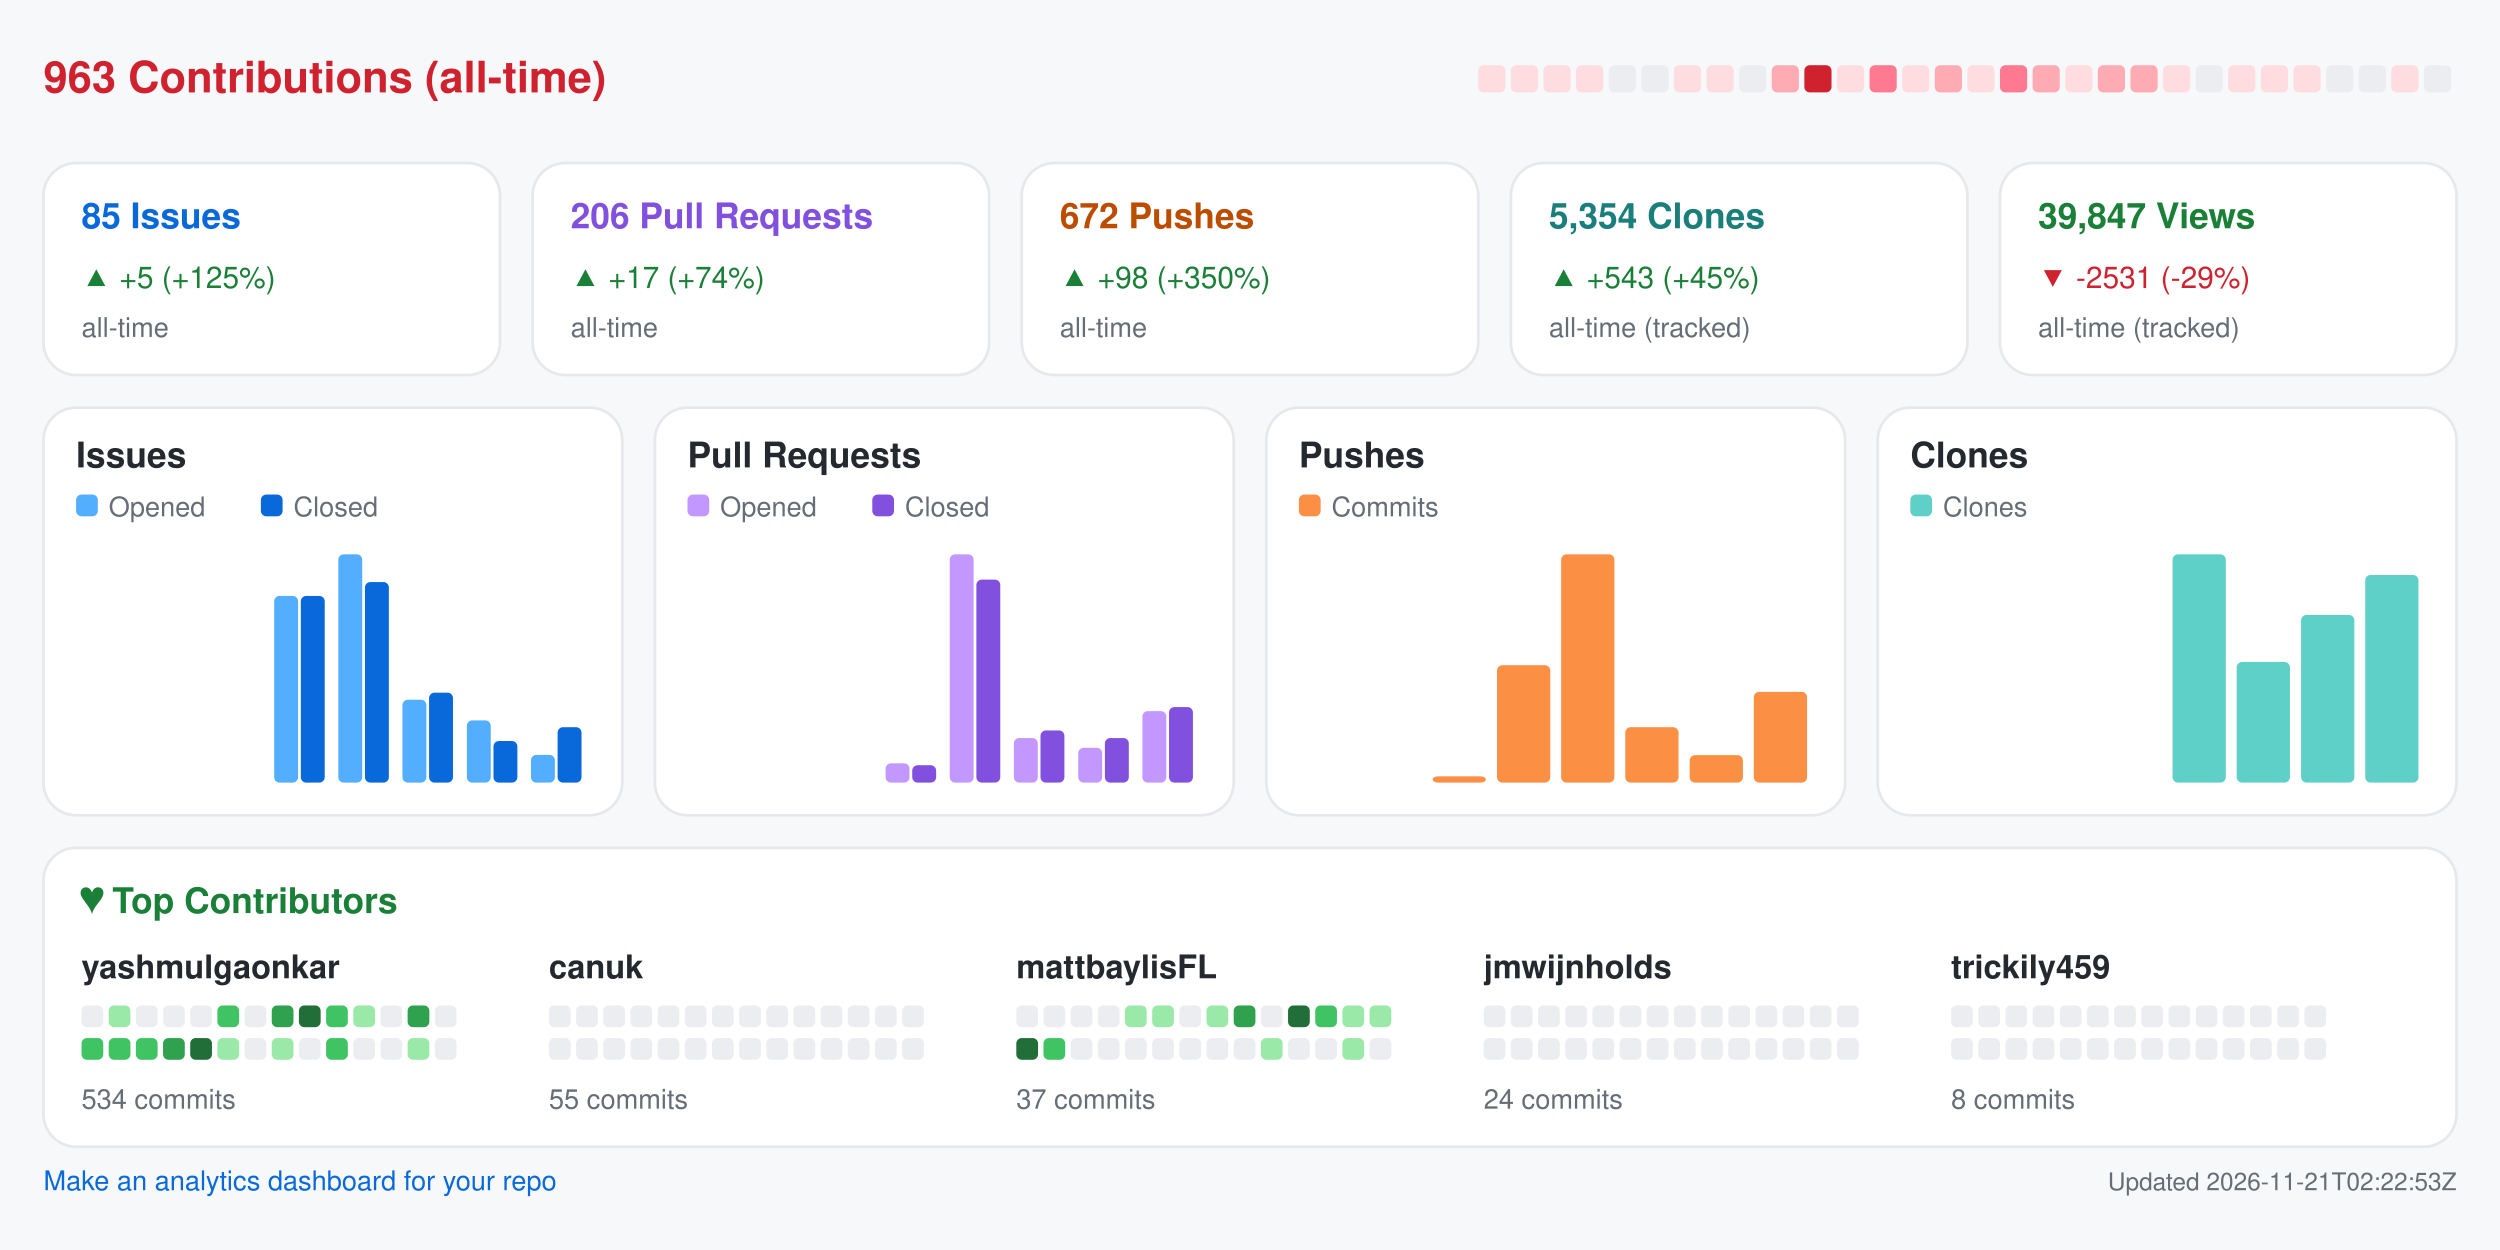
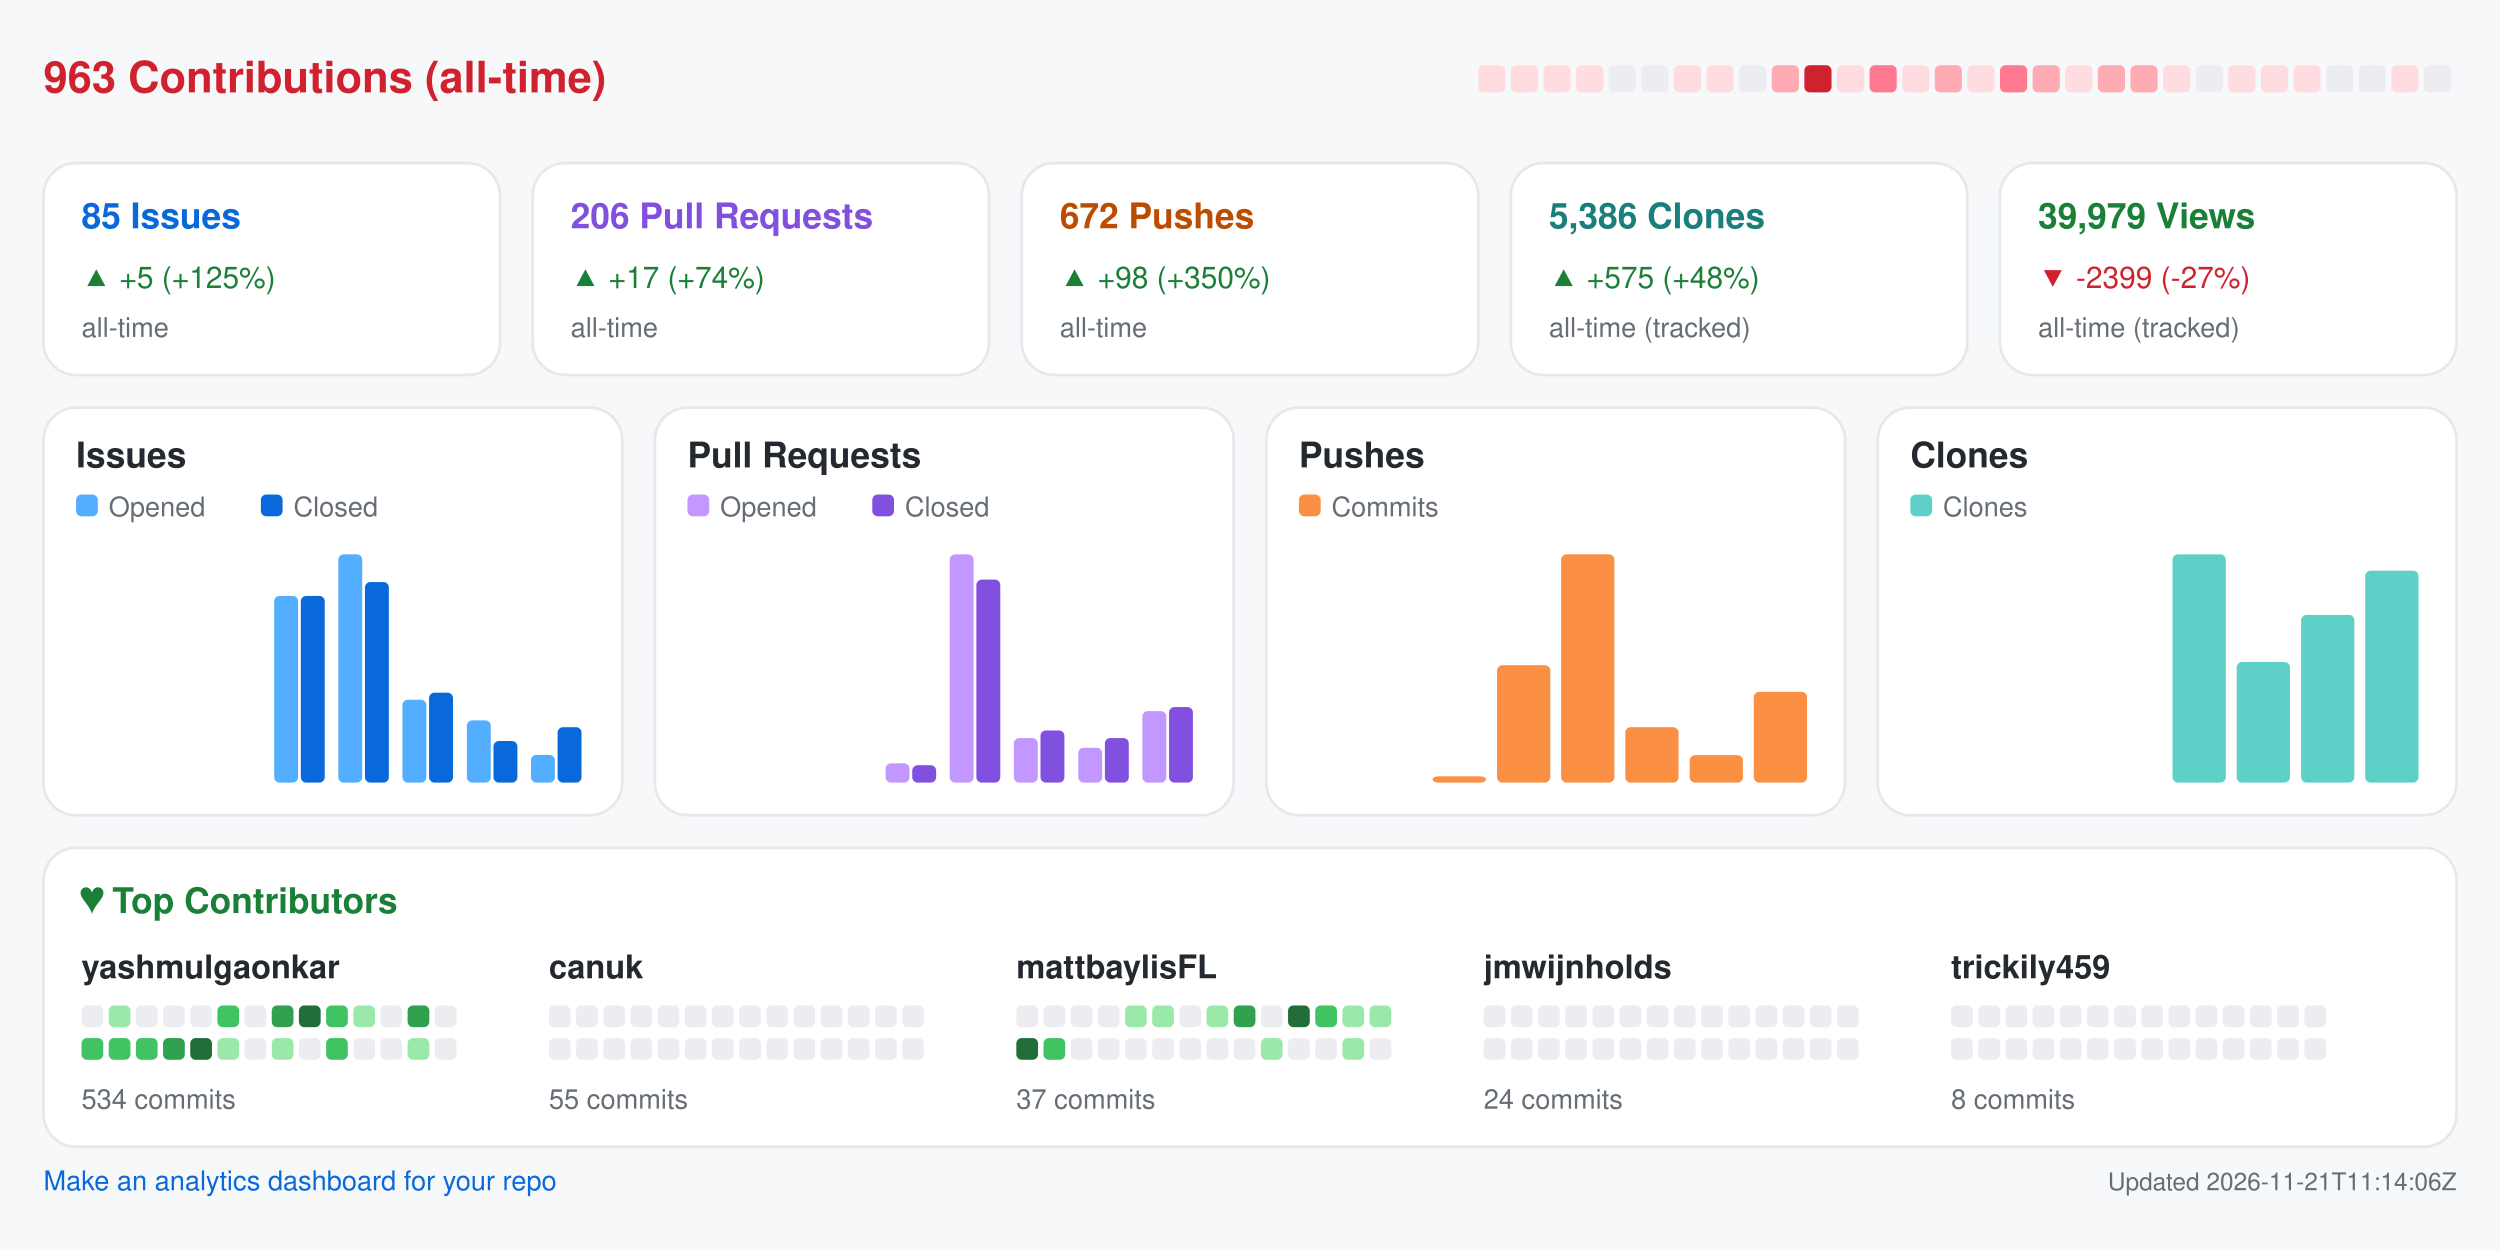
<svg xmlns="http://www.w3.org/2000/svg" width="920" height="460" viewBox="0 0 920 460" role="img" aria-label="Repository analytics for yashmulgaonkar/FlightScnr_Pi">
  <rect x="0.0" y="0.0" width="920.0" height="460.0" rx="0" fill="#f6f8fa" />
  <text x="16.0" y="34.0" fill="#cf222e" font-size="16" font-family="-apple-system,BlinkMacSystemFont,Segoe UI,Helvetica,Arial,sans-serif" font-weight="600" text-anchor="start">963 Contributions (all-time)</text>
  <rect x="544.0" y="24.0" width="10.0" height="10.0" rx="2" fill="#ffdce0" />
  <rect x="556.0" y="24.0" width="10.0" height="10.0" rx="2" fill="#ffdce0" />
  <rect x="568.0" y="24.0" width="10.0" height="10.0" rx="2" fill="#ffdce0" />
  <rect x="580.0" y="24.0" width="10.0" height="10.0" rx="2" fill="#ffdce0" />
  <rect x="592.0" y="24.0" width="10.0" height="10.0" rx="2" fill="#ebedf0" />
  <rect x="604.0" y="24.0" width="10.0" height="10.0" rx="2" fill="#ebedf0" />
  <rect x="616.0" y="24.0" width="10.0" height="10.0" rx="2" fill="#ffdce0" />
  <rect x="628.0" y="24.0" width="10.0" height="10.0" rx="2" fill="#ffdce0" />
  <rect x="640.0" y="24.0" width="10.0" height="10.0" rx="2" fill="#ebedf0" />
  <rect x="652.0" y="24.0" width="10.0" height="10.0" rx="2" fill="#ffabb3" />
  <rect x="664.0" y="24.0" width="10.0" height="10.0" rx="2" fill="#cf222e" />
  <rect x="676.0" y="24.0" width="10.0" height="10.0" rx="2" fill="#ffdce0" />
  <rect x="688.0" y="24.0" width="10.0" height="10.0" rx="2" fill="#ff7a90" />
  <rect x="700.0" y="24.0" width="10.0" height="10.0" rx="2" fill="#ffdce0" />
  <rect x="712.0" y="24.0" width="10.0" height="10.0" rx="2" fill="#ffabb3" />
  <rect x="724.0" y="24.0" width="10.0" height="10.0" rx="2" fill="#ffdce0" />
  <rect x="736.0" y="24.0" width="10.0" height="10.0" rx="2" fill="#ff7a90" />
  <rect x="748.0" y="24.0" width="10.0" height="10.0" rx="2" fill="#ffabb3" />
  <rect x="760.0" y="24.0" width="10.0" height="10.0" rx="2" fill="#ffdce0" />
  <rect x="772.0" y="24.0" width="10.0" height="10.0" rx="2" fill="#ffabb3" />
  <rect x="784.0" y="24.0" width="10.0" height="10.0" rx="2" fill="#ffabb3" />
  <rect x="796.0" y="24.0" width="10.0" height="10.0" rx="2" fill="#ffdce0" />
  <rect x="808.0" y="24.0" width="10.0" height="10.0" rx="2" fill="#ebedf0" />
  <rect x="820.0" y="24.0" width="10.0" height="10.0" rx="2" fill="#ffdce0" />
  <rect x="832.0" y="24.0" width="10.0" height="10.0" rx="2" fill="#ffdce0" />
  <rect x="844.0" y="24.0" width="10.0" height="10.0" rx="2" fill="#ffdce0" />
  <rect x="856.0" y="24.0" width="10.0" height="10.0" rx="2" fill="#ebedf0" />
  <rect x="868.0" y="24.0" width="10.0" height="10.0" rx="2" fill="#ebedf0" />
  <rect x="880.0" y="24.0" width="10.0" height="10.0" rx="2" fill="#ffdce0" />
  <rect x="892.0" y="24.0" width="10.0" height="10.0" rx="2" fill="#ebedf0" />
  <rect x="16.0" y="60.0" width="168.0" height="78.0" rx="12" fill="#ffffff" stroke="#e6e8eb" />
  <text x="30.0" y="84.0" fill="#0969da" font-size="13" font-family="-apple-system,BlinkMacSystemFont,Segoe UI,Helvetica,Arial,sans-serif" font-weight="600" text-anchor="start">85 Issues</text>
  <text x="30.0" y="106.0" fill="#1a7f37" font-size="11" font-family="-apple-system,BlinkMacSystemFont,Segoe UI,Helvetica,Arial,sans-serif" font-weight="400" text-anchor="start">▲ +5 (+125%)</text>
  <text x="30.0" y="124.0" fill="#656d76" font-size="10" font-family="-apple-system,BlinkMacSystemFont,Segoe UI,Helvetica,Arial,sans-serif" font-weight="400" text-anchor="start">all-time</text>
  <rect x="196.0" y="60.0" width="168.0" height="78.0" rx="12" fill="#ffffff" stroke="#e6e8eb" />
  <text x="210.0" y="84.0" fill="#8250df" font-size="13" font-family="-apple-system,BlinkMacSystemFont,Segoe UI,Helvetica,Arial,sans-serif" font-weight="600" text-anchor="start">206 Pull Requests</text>
  <text x="210.0" y="106.0" fill="#1a7f37" font-size="11" font-family="-apple-system,BlinkMacSystemFont,Segoe UI,Helvetica,Arial,sans-serif" font-weight="400" text-anchor="start">▲ +17 (+74%)</text>
  <text x="210.0" y="124.0" fill="#656d76" font-size="10" font-family="-apple-system,BlinkMacSystemFont,Segoe UI,Helvetica,Arial,sans-serif" font-weight="400" text-anchor="start">all-time</text>
  <rect x="376.0" y="60.0" width="168.0" height="78.0" rx="12" fill="#ffffff" stroke="#e6e8eb" />
  <text x="390.0" y="84.0" fill="#bc4c00" font-size="13" font-family="-apple-system,BlinkMacSystemFont,Segoe UI,Helvetica,Arial,sans-serif" font-weight="600" text-anchor="start">672 Pushes</text>
  <text x="390.0" y="106.0" fill="#1a7f37" font-size="11" font-family="-apple-system,BlinkMacSystemFont,Segoe UI,Helvetica,Arial,sans-serif" font-weight="400" text-anchor="start">▲ +98 (+350%)</text>
  <text x="390.0" y="124.0" fill="#656d76" font-size="10" font-family="-apple-system,BlinkMacSystemFont,Segoe UI,Helvetica,Arial,sans-serif" font-weight="400" text-anchor="start">all-time</text>
  <rect x="556.0" y="60.0" width="168.0" height="78.0" rx="12" fill="#ffffff" stroke="#e6e8eb" />
-   <text x="570.0" y="84.0" fill="#1a7f7a" font-size="13" font-family="-apple-system,BlinkMacSystemFont,Segoe UI,Helvetica,Arial,sans-serif" font-weight="600" text-anchor="start">5,354 Clones</text>
-   <text x="570.0" y="106.0" fill="#1a7f37" font-size="11" font-family="-apple-system,BlinkMacSystemFont,Segoe UI,Helvetica,Arial,sans-serif" font-weight="400" text-anchor="start">▲ +543 (+45%)</text>
+   <text x="570.0" y="84.0" fill="#1a7f7a" font-size="13" font-family="-apple-system,BlinkMacSystemFont,Segoe UI,Helvetica,Arial,sans-serif" font-weight="600" text-anchor="start">5,386 Clones</text>
+   <text x="570.0" y="106.0" fill="#1a7f37" font-size="11" font-family="-apple-system,BlinkMacSystemFont,Segoe UI,Helvetica,Arial,sans-serif" font-weight="400" text-anchor="start">▲ +575 (+48%)</text>
  <text x="570.0" y="124.0" fill="#656d76" font-size="10" font-family="-apple-system,BlinkMacSystemFont,Segoe UI,Helvetica,Arial,sans-serif" font-weight="400" text-anchor="start">all-time (tracked)</text>
  <rect x="736.0" y="60.0" width="168.0" height="78.0" rx="12" fill="#ffffff" stroke="#e6e8eb" />
-   <text x="750.0" y="84.0" fill="#1a7f37" font-size="13" font-family="-apple-system,BlinkMacSystemFont,Segoe UI,Helvetica,Arial,sans-serif" font-weight="600" text-anchor="start">39,847 Views</text>
-   <text x="750.0" y="106.0" fill="#cf222e" font-size="11" font-family="-apple-system,BlinkMacSystemFont,Segoe UI,Helvetica,Arial,sans-serif" font-weight="400" text-anchor="start">▼ -2531 (-29%)</text>
+   <text x="750.0" y="84.0" fill="#1a7f37" font-size="13" font-family="-apple-system,BlinkMacSystemFont,Segoe UI,Helvetica,Arial,sans-serif" font-weight="600" text-anchor="start">39,979 Views</text>
+   <text x="750.0" y="106.0" fill="#cf222e" font-size="11" font-family="-apple-system,BlinkMacSystemFont,Segoe UI,Helvetica,Arial,sans-serif" font-weight="400" text-anchor="start">▼ -2399 (-27%)</text>
  <text x="750.0" y="124.0" fill="#656d76" font-size="10" font-family="-apple-system,BlinkMacSystemFont,Segoe UI,Helvetica,Arial,sans-serif" font-weight="400" text-anchor="start">all-time (tracked)</text>
  <rect x="16.0" y="150.0" width="213.0" height="150.0" rx="12" fill="#ffffff" stroke="#e6e8eb" />
  <text x="28.0" y="172.0" fill="#24292f" font-size="13" font-family="-apple-system,BlinkMacSystemFont,Segoe UI,Helvetica,Arial,sans-serif" font-weight="600" text-anchor="start">Issues</text>
  <rect x="28.0" y="182.0" width="8.0" height="8.0" rx="2" fill="#54aeff" />
  <text x="40.0" y="190.0" fill="#656d76" font-size="10" font-family="-apple-system,BlinkMacSystemFont,Segoe UI,Helvetica,Arial,sans-serif" font-weight="400" text-anchor="start">Opened</text>
  <rect x="96.0" y="182.0" width="8.0" height="8.0" rx="2" fill="#0969da" />
  <text x="108.0" y="190.0" fill="#656d76" font-size="10" font-family="-apple-system,BlinkMacSystemFont,Segoe UI,Helvetica,Arial,sans-serif" font-weight="400" text-anchor="start">Closed</text>
  <rect x="30.0" y="288.0" width="8.8" height="0.0" rx="2" fill="#54aeff" />
  <rect x="39.8" y="288.0" width="8.8" height="0.0" rx="2" fill="#0969da" />
  <rect x="53.6" y="288.0" width="8.8" height="0.0" rx="2" fill="#54aeff" />
  <rect x="63.4" y="288.0" width="8.8" height="0.0" rx="2" fill="#0969da" />
  <rect x="77.2" y="288.0" width="8.8" height="0.0" rx="2" fill="#54aeff" />
  <rect x="87.1" y="288.0" width="8.8" height="0.0" rx="2" fill="#0969da" />
  <rect x="100.9" y="219.3" width="8.8" height="68.7" rx="2" fill="#54aeff" />
  <rect x="110.7" y="219.3" width="8.8" height="68.7" rx="2" fill="#0969da" />
  <rect x="124.5" y="204.0" width="8.8" height="84.0" rx="2" fill="#54aeff" />
  <rect x="134.3" y="214.2" width="8.8" height="73.8" rx="2" fill="#0969da" />
  <rect x="148.1" y="257.5" width="8.8" height="30.5" rx="2" fill="#54aeff" />
  <rect x="157.9" y="254.9" width="8.8" height="33.1" rx="2" fill="#0969da" />
  <rect x="171.8" y="265.1" width="8.8" height="22.9" rx="2" fill="#54aeff" />
  <rect x="181.6" y="272.7" width="8.8" height="15.3" rx="2" fill="#0969da" />
  <rect x="195.4" y="277.8" width="8.8" height="10.2" rx="2" fill="#54aeff" />
  <rect x="205.2" y="267.6" width="8.8" height="20.4" rx="2" fill="#0969da" />
  <rect x="241.0" y="150.0" width="213.0" height="150.0" rx="12" fill="#ffffff" stroke="#e6e8eb" />
  <text x="253.0" y="172.0" fill="#24292f" font-size="13" font-family="-apple-system,BlinkMacSystemFont,Segoe UI,Helvetica,Arial,sans-serif" font-weight="600" text-anchor="start">Pull Requests</text>
  <rect x="253.0" y="182.0" width="8.0" height="8.0" rx="2" fill="#c297ff" />
  <text x="265.0" y="190.0" fill="#656d76" font-size="10" font-family="-apple-system,BlinkMacSystemFont,Segoe UI,Helvetica,Arial,sans-serif" font-weight="400" text-anchor="start">Opened</text>
  <rect x="321.0" y="182.0" width="8.0" height="8.0" rx="2" fill="#8250df" />
  <text x="333.0" y="190.0" fill="#656d76" font-size="10" font-family="-apple-system,BlinkMacSystemFont,Segoe UI,Helvetica,Arial,sans-serif" font-weight="400" text-anchor="start">Closed</text>
  <rect x="255.0" y="288.0" width="8.8" height="0.0" rx="2" fill="#c297ff" />
  <rect x="264.8" y="288.0" width="8.8" height="0.0" rx="2" fill="#8250df" />
  <rect x="278.6" y="288.0" width="8.8" height="0.0" rx="2" fill="#c297ff" />
  <rect x="288.4" y="288.0" width="8.8" height="0.0" rx="2" fill="#8250df" />
  <rect x="302.2" y="288.0" width="8.8" height="0.0" rx="2" fill="#c297ff" />
  <rect x="312.1" y="288.0" width="8.8" height="0.0" rx="2" fill="#8250df" />
  <rect x="325.9" y="280.9" width="8.8" height="7.1" rx="2" fill="#c297ff" />
  <rect x="335.7" y="281.6" width="8.8" height="6.4" rx="2" fill="#8250df" />
  <rect x="349.5" y="204.0" width="8.8" height="84.0" rx="2" fill="#c297ff" />
  <rect x="359.3" y="213.3" width="8.8" height="74.7" rx="2" fill="#8250df" />
  <rect x="373.1" y="271.6" width="8.8" height="16.4" rx="2" fill="#c297ff" />
  <rect x="382.9" y="268.8" width="8.8" height="19.2" rx="2" fill="#8250df" />
  <rect x="396.8" y="275.2" width="8.8" height="12.8" rx="2" fill="#c297ff" />
  <rect x="406.6" y="271.6" width="8.8" height="16.4" rx="2" fill="#8250df" />
  <rect x="420.4" y="261.7" width="8.8" height="26.3" rx="2" fill="#c297ff" />
  <rect x="430.2" y="260.2" width="8.8" height="27.8" rx="2" fill="#8250df" />
  <rect x="466.0" y="150.0" width="213.0" height="150.0" rx="12" fill="#ffffff" stroke="#e6e8eb" />
  <text x="478.0" y="172.0" fill="#24292f" font-size="13" font-family="-apple-system,BlinkMacSystemFont,Segoe UI,Helvetica,Arial,sans-serif" font-weight="600" text-anchor="start">Pushes</text>
  <rect x="478.0" y="182.0" width="8.0" height="8.0" rx="2" fill="#fb8f44" />
  <text x="490.0" y="190.0" fill="#656d76" font-size="10" font-family="-apple-system,BlinkMacSystemFont,Segoe UI,Helvetica,Arial,sans-serif" font-weight="400" text-anchor="start">Commits</text>
  <rect x="480.0" y="288.0" width="19.6" height="0.0" rx="2" fill="#fb8f44" />
  <rect x="503.6" y="288.0" width="19.6" height="0.0" rx="2" fill="#fb8f44" />
  <rect x="527.2" y="285.7" width="19.6" height="2.3" rx="2" fill="#fb8f44" />
  <rect x="550.9" y="244.8" width="19.6" height="43.2" rx="2" fill="#fb8f44" />
  <rect x="574.5" y="204.0" width="19.6" height="84.0" rx="2" fill="#fb8f44" />
  <rect x="598.1" y="267.6" width="19.6" height="20.4" rx="2" fill="#fb8f44" />
  <rect x="621.8" y="277.9" width="19.6" height="10.1" rx="2" fill="#fb8f44" />
  <rect x="645.4" y="254.6" width="19.6" height="33.4" rx="2" fill="#fb8f44" />
  <rect x="691.0" y="150.0" width="213.0" height="150.0" rx="12" fill="#ffffff" stroke="#e6e8eb" />
  <text x="703.0" y="172.0" fill="#24292f" font-size="13" font-family="-apple-system,BlinkMacSystemFont,Segoe UI,Helvetica,Arial,sans-serif" font-weight="600" text-anchor="start">Clones</text>
  <rect x="703.0" y="182.0" width="8.0" height="8.0" rx="2" fill="#5fd0c8" />
  <text x="715.0" y="190.0" fill="#656d76" font-size="10" font-family="-apple-system,BlinkMacSystemFont,Segoe UI,Helvetica,Arial,sans-serif" font-weight="400" text-anchor="start">Clones</text>
  <rect x="705.0" y="288.0" width="19.6" height="0.0" rx="2" fill="#5fd0c8" />
  <rect x="728.6" y="288.0" width="19.6" height="0.0" rx="2" fill="#5fd0c8" />
  <rect x="752.2" y="288.0" width="19.6" height="0.0" rx="2" fill="#5fd0c8" />
  <rect x="775.9" y="288.0" width="19.6" height="0.0" rx="2" fill="#5fd0c8" />
  <rect x="799.5" y="204.0" width="19.6" height="84.0" rx="2" fill="#5fd0c8" />
  <rect x="823.1" y="243.6" width="19.6" height="44.4" rx="2" fill="#5fd0c8" />
  <rect x="846.8" y="226.3" width="19.6" height="61.7" rx="2" fill="#5fd0c8" />
-   <rect x="870.4" y="211.6" width="19.6" height="76.4" rx="2" fill="#5fd0c8" />
+   <rect x="870.4" y="210.0" width="19.6" height="78.0" rx="2" fill="#5fd0c8" />
  <rect x="16.0" y="312.0" width="888.0" height="110.0" rx="12" fill="#ffffff" stroke="#e6e8eb" />
  <text x="30.0" y="336.0" fill="#1a7f37" font-size="13" font-family="-apple-system,BlinkMacSystemFont,Segoe UI,Helvetica,Arial,sans-serif" font-weight="600" text-anchor="start">♥  Top Contributors</text>
  <text x="30.0" y="360.0" fill="#24292f" font-size="12" font-family="-apple-system,BlinkMacSystemFont,Segoe UI,Helvetica,Arial,sans-serif" font-weight="600" text-anchor="start">yashmulgaonkar</text>
  <rect x="30.0" y="370.0" width="8.0" height="8.0" rx="2" fill="#ebedf0" />
  <rect x="40.0" y="370.0" width="8.0" height="8.0" rx="2" fill="#9be9a8" />
  <rect x="50.0" y="370.0" width="8.0" height="8.0" rx="2" fill="#ebedf0" />
  <rect x="60.0" y="370.0" width="8.0" height="8.0" rx="2" fill="#ebedf0" />
  <rect x="70.0" y="370.0" width="8.0" height="8.0" rx="2" fill="#ebedf0" />
  <rect x="80.0" y="370.0" width="8.0" height="8.0" rx="2" fill="#40c463" />
  <rect x="90.0" y="370.0" width="8.0" height="8.0" rx="2" fill="#ebedf0" />
  <rect x="100.0" y="370.0" width="8.0" height="8.0" rx="2" fill="#30a14e" />
  <rect x="110.0" y="370.0" width="8.0" height="8.0" rx="2" fill="#216e39" />
  <rect x="120.0" y="370.0" width="8.0" height="8.0" rx="2" fill="#40c463" />
  <rect x="130.0" y="370.0" width="8.0" height="8.0" rx="2" fill="#9be9a8" />
  <rect x="140.0" y="370.0" width="8.0" height="8.0" rx="2" fill="#ebedf0" />
  <rect x="150.0" y="370.0" width="8.0" height="8.0" rx="2" fill="#30a14e" />
  <rect x="160.0" y="370.0" width="8.0" height="8.0" rx="2" fill="#ebedf0" />
  <rect x="30.0" y="382.0" width="8.0" height="8.0" rx="2" fill="#40c463" />
  <rect x="40.0" y="382.0" width="8.0" height="8.0" rx="2" fill="#40c463" />
  <rect x="50.0" y="382.0" width="8.0" height="8.0" rx="2" fill="#40c463" />
  <rect x="60.0" y="382.0" width="8.0" height="8.0" rx="2" fill="#30a14e" />
  <rect x="70.0" y="382.0" width="8.0" height="8.0" rx="2" fill="#216e39" />
  <rect x="80.0" y="382.0" width="8.0" height="8.0" rx="2" fill="#9be9a8" />
  <rect x="90.0" y="382.0" width="8.0" height="8.0" rx="2" fill="#ebedf0" />
  <rect x="100.0" y="382.0" width="8.0" height="8.0" rx="2" fill="#9be9a8" />
  <rect x="110.0" y="382.0" width="8.0" height="8.0" rx="2" fill="#ebedf0" />
  <rect x="120.0" y="382.0" width="8.0" height="8.0" rx="2" fill="#40c463" />
  <rect x="130.0" y="382.0" width="8.0" height="8.0" rx="2" fill="#ebedf0" />
  <rect x="140.0" y="382.0" width="8.0" height="8.0" rx="2" fill="#ebedf0" />
  <rect x="150.0" y="382.0" width="8.0" height="8.0" rx="2" fill="#9be9a8" />
  <rect x="160.0" y="382.0" width="8.0" height="8.0" rx="2" fill="#ebedf0" />
  <text x="30.0" y="408.0" fill="#656d76" font-size="10" font-family="-apple-system,BlinkMacSystemFont,Segoe UI,Helvetica,Arial,sans-serif" font-weight="400" text-anchor="start">534 commits</text>
  <text x="202.0" y="360.0" fill="#24292f" font-size="12" font-family="-apple-system,BlinkMacSystemFont,Segoe UI,Helvetica,Arial,sans-serif" font-weight="600" text-anchor="start">canuk</text>
  <rect x="202.0" y="370.0" width="8.0" height="8.0" rx="2" fill="#ebedf0" />
  <rect x="212.0" y="370.0" width="8.0" height="8.0" rx="2" fill="#ebedf0" />
  <rect x="222.0" y="370.0" width="8.0" height="8.0" rx="2" fill="#ebedf0" />
  <rect x="232.0" y="370.0" width="8.0" height="8.0" rx="2" fill="#ebedf0" />
  <rect x="242.0" y="370.0" width="8.0" height="8.0" rx="2" fill="#ebedf0" />
  <rect x="252.0" y="370.0" width="8.0" height="8.0" rx="2" fill="#ebedf0" />
  <rect x="262.0" y="370.0" width="8.0" height="8.0" rx="2" fill="#ebedf0" />
  <rect x="272.0" y="370.0" width="8.0" height="8.0" rx="2" fill="#ebedf0" />
  <rect x="282.0" y="370.0" width="8.0" height="8.0" rx="2" fill="#ebedf0" />
  <rect x="292.0" y="370.0" width="8.0" height="8.0" rx="2" fill="#ebedf0" />
  <rect x="302.0" y="370.0" width="8.0" height="8.0" rx="2" fill="#ebedf0" />
  <rect x="312.0" y="370.0" width="8.0" height="8.0" rx="2" fill="#ebedf0" />
  <rect x="322.0" y="370.0" width="8.0" height="8.0" rx="2" fill="#ebedf0" />
  <rect x="332.0" y="370.0" width="8.0" height="8.0" rx="2" fill="#ebedf0" />
  <rect x="202.0" y="382.0" width="8.0" height="8.0" rx="2" fill="#ebedf0" />
  <rect x="212.0" y="382.0" width="8.0" height="8.0" rx="2" fill="#ebedf0" />
  <rect x="222.0" y="382.0" width="8.0" height="8.0" rx="2" fill="#ebedf0" />
  <rect x="232.0" y="382.0" width="8.0" height="8.0" rx="2" fill="#ebedf0" />
  <rect x="242.0" y="382.0" width="8.0" height="8.0" rx="2" fill="#ebedf0" />
  <rect x="252.0" y="382.0" width="8.0" height="8.0" rx="2" fill="#ebedf0" />
  <rect x="262.0" y="382.0" width="8.0" height="8.0" rx="2" fill="#ebedf0" />
  <rect x="272.0" y="382.0" width="8.0" height="8.0" rx="2" fill="#ebedf0" />
  <rect x="282.0" y="382.0" width="8.0" height="8.0" rx="2" fill="#ebedf0" />
  <rect x="292.0" y="382.0" width="8.0" height="8.0" rx="2" fill="#ebedf0" />
  <rect x="302.0" y="382.0" width="8.0" height="8.0" rx="2" fill="#ebedf0" />
  <rect x="312.0" y="382.0" width="8.0" height="8.0" rx="2" fill="#ebedf0" />
  <rect x="322.0" y="382.0" width="8.0" height="8.0" rx="2" fill="#ebedf0" />
  <rect x="332.0" y="382.0" width="8.0" height="8.0" rx="2" fill="#ebedf0" />
  <text x="202.0" y="408.0" fill="#656d76" font-size="10" font-family="-apple-system,BlinkMacSystemFont,Segoe UI,Helvetica,Arial,sans-serif" font-weight="400" text-anchor="start">55 commits</text>
  <text x="374.0" y="360.0" fill="#24292f" font-size="12" font-family="-apple-system,BlinkMacSystemFont,Segoe UI,Helvetica,Arial,sans-serif" font-weight="600" text-anchor="start">mattbaylisFL</text>
  <rect x="374.0" y="370.0" width="8.0" height="8.0" rx="2" fill="#ebedf0" />
  <rect x="384.0" y="370.0" width="8.0" height="8.0" rx="2" fill="#ebedf0" />
  <rect x="394.0" y="370.0" width="8.0" height="8.0" rx="2" fill="#ebedf0" />
  <rect x="404.0" y="370.0" width="8.0" height="8.0" rx="2" fill="#ebedf0" />
  <rect x="414.0" y="370.0" width="8.0" height="8.0" rx="2" fill="#9be9a8" />
  <rect x="424.0" y="370.0" width="8.0" height="8.0" rx="2" fill="#9be9a8" />
  <rect x="434.0" y="370.0" width="8.0" height="8.0" rx="2" fill="#ebedf0" />
  <rect x="444.0" y="370.0" width="8.0" height="8.0" rx="2" fill="#9be9a8" />
  <rect x="454.0" y="370.0" width="8.0" height="8.0" rx="2" fill="#30a14e" />
  <rect x="464.0" y="370.0" width="8.0" height="8.0" rx="2" fill="#ebedf0" />
  <rect x="474.0" y="370.0" width="8.0" height="8.0" rx="2" fill="#216e39" />
  <rect x="484.0" y="370.0" width="8.0" height="8.0" rx="2" fill="#40c463" />
  <rect x="494.0" y="370.0" width="8.0" height="8.0" rx="2" fill="#9be9a8" />
  <rect x="504.0" y="370.0" width="8.0" height="8.0" rx="2" fill="#9be9a8" />
  <rect x="374.0" y="382.0" width="8.0" height="8.0" rx="2" fill="#216e39" />
  <rect x="384.0" y="382.0" width="8.0" height="8.0" rx="2" fill="#40c463" />
  <rect x="394.0" y="382.0" width="8.0" height="8.0" rx="2" fill="#ebedf0" />
  <rect x="404.0" y="382.0" width="8.0" height="8.0" rx="2" fill="#ebedf0" />
  <rect x="414.0" y="382.0" width="8.0" height="8.0" rx="2" fill="#ebedf0" />
  <rect x="424.0" y="382.0" width="8.0" height="8.0" rx="2" fill="#ebedf0" />
  <rect x="434.0" y="382.0" width="8.0" height="8.0" rx="2" fill="#ebedf0" />
  <rect x="444.0" y="382.0" width="8.0" height="8.0" rx="2" fill="#ebedf0" />
  <rect x="454.0" y="382.0" width="8.0" height="8.0" rx="2" fill="#ebedf0" />
  <rect x="464.0" y="382.0" width="8.0" height="8.0" rx="2" fill="#9be9a8" />
  <rect x="474.0" y="382.0" width="8.0" height="8.0" rx="2" fill="#ebedf0" />
  <rect x="484.0" y="382.0" width="8.0" height="8.0" rx="2" fill="#ebedf0" />
  <rect x="494.0" y="382.0" width="8.0" height="8.0" rx="2" fill="#9be9a8" />
  <rect x="504.0" y="382.0" width="8.0" height="8.0" rx="2" fill="#ebedf0" />
  <text x="374.0" y="408.0" fill="#656d76" font-size="10" font-family="-apple-system,BlinkMacSystemFont,Segoe UI,Helvetica,Arial,sans-serif" font-weight="400" text-anchor="start">37 commits</text>
  <text x="546.0" y="360.0" fill="#24292f" font-size="12" font-family="-apple-system,BlinkMacSystemFont,Segoe UI,Helvetica,Arial,sans-serif" font-weight="600" text-anchor="start">jmwijnholds</text>
  <rect x="546.0" y="370.0" width="8.0" height="8.0" rx="2" fill="#ebedf0" />
  <rect x="556.0" y="370.0" width="8.0" height="8.0" rx="2" fill="#ebedf0" />
  <rect x="566.0" y="370.0" width="8.0" height="8.0" rx="2" fill="#ebedf0" />
  <rect x="576.0" y="370.0" width="8.0" height="8.0" rx="2" fill="#ebedf0" />
  <rect x="586.0" y="370.0" width="8.0" height="8.0" rx="2" fill="#ebedf0" />
  <rect x="596.0" y="370.0" width="8.0" height="8.0" rx="2" fill="#ebedf0" />
  <rect x="606.0" y="370.0" width="8.0" height="8.0" rx="2" fill="#ebedf0" />
  <rect x="616.0" y="370.0" width="8.0" height="8.0" rx="2" fill="#ebedf0" />
  <rect x="626.0" y="370.0" width="8.0" height="8.0" rx="2" fill="#ebedf0" />
  <rect x="636.0" y="370.0" width="8.0" height="8.0" rx="2" fill="#ebedf0" />
  <rect x="646.0" y="370.0" width="8.0" height="8.0" rx="2" fill="#ebedf0" />
  <rect x="656.0" y="370.0" width="8.0" height="8.0" rx="2" fill="#ebedf0" />
  <rect x="666.0" y="370.0" width="8.0" height="8.0" rx="2" fill="#ebedf0" />
  <rect x="676.0" y="370.0" width="8.0" height="8.0" rx="2" fill="#ebedf0" />
  <rect x="546.0" y="382.0" width="8.0" height="8.0" rx="2" fill="#ebedf0" />
  <rect x="556.0" y="382.0" width="8.0" height="8.0" rx="2" fill="#ebedf0" />
  <rect x="566.0" y="382.0" width="8.0" height="8.0" rx="2" fill="#ebedf0" />
  <rect x="576.0" y="382.0" width="8.0" height="8.0" rx="2" fill="#ebedf0" />
  <rect x="586.0" y="382.0" width="8.0" height="8.0" rx="2" fill="#ebedf0" />
  <rect x="596.0" y="382.0" width="8.0" height="8.0" rx="2" fill="#ebedf0" />
  <rect x="606.0" y="382.0" width="8.0" height="8.0" rx="2" fill="#ebedf0" />
  <rect x="616.0" y="382.0" width="8.0" height="8.0" rx="2" fill="#ebedf0" />
  <rect x="626.0" y="382.0" width="8.0" height="8.0" rx="2" fill="#ebedf0" />
  <rect x="636.0" y="382.0" width="8.0" height="8.0" rx="2" fill="#ebedf0" />
  <rect x="646.0" y="382.0" width="8.0" height="8.0" rx="2" fill="#ebedf0" />
  <rect x="656.0" y="382.0" width="8.0" height="8.0" rx="2" fill="#ebedf0" />
  <rect x="666.0" y="382.0" width="8.0" height="8.0" rx="2" fill="#ebedf0" />
  <rect x="676.0" y="382.0" width="8.0" height="8.0" rx="2" fill="#ebedf0" />
  <text x="546.0" y="408.0" fill="#656d76" font-size="10" font-family="-apple-system,BlinkMacSystemFont,Segoe UI,Helvetica,Arial,sans-serif" font-weight="400" text-anchor="start">24 commits</text>
  <text x="718.0" y="360.0" fill="#24292f" font-size="12" font-family="-apple-system,BlinkMacSystemFont,Segoe UI,Helvetica,Arial,sans-serif" font-weight="600" text-anchor="start">trickily459</text>
  <rect x="718.0" y="370.0" width="8.0" height="8.0" rx="2" fill="#ebedf0" />
  <rect x="728.0" y="370.0" width="8.0" height="8.0" rx="2" fill="#ebedf0" />
  <rect x="738.0" y="370.0" width="8.0" height="8.0" rx="2" fill="#ebedf0" />
  <rect x="748.0" y="370.0" width="8.0" height="8.0" rx="2" fill="#ebedf0" />
  <rect x="758.0" y="370.0" width="8.0" height="8.0" rx="2" fill="#ebedf0" />
  <rect x="768.0" y="370.0" width="8.0" height="8.0" rx="2" fill="#ebedf0" />
  <rect x="778.0" y="370.0" width="8.0" height="8.0" rx="2" fill="#ebedf0" />
  <rect x="788.0" y="370.0" width="8.0" height="8.0" rx="2" fill="#ebedf0" />
  <rect x="798.0" y="370.0" width="8.0" height="8.0" rx="2" fill="#ebedf0" />
  <rect x="808.0" y="370.0" width="8.0" height="8.0" rx="2" fill="#ebedf0" />
  <rect x="818.0" y="370.0" width="8.0" height="8.0" rx="2" fill="#ebedf0" />
  <rect x="828.0" y="370.0" width="8.0" height="8.0" rx="2" fill="#ebedf0" />
  <rect x="838.0" y="370.0" width="8.0" height="8.0" rx="2" fill="#ebedf0" />
  <rect x="848.0" y="370.0" width="8.0" height="8.0" rx="2" fill="#ebedf0" />
  <rect x="718.0" y="382.0" width="8.0" height="8.0" rx="2" fill="#ebedf0" />
  <rect x="728.0" y="382.0" width="8.0" height="8.0" rx="2" fill="#ebedf0" />
  <rect x="738.0" y="382.0" width="8.0" height="8.0" rx="2" fill="#ebedf0" />
  <rect x="748.0" y="382.0" width="8.0" height="8.0" rx="2" fill="#ebedf0" />
  <rect x="758.0" y="382.0" width="8.0" height="8.0" rx="2" fill="#ebedf0" />
  <rect x="768.0" y="382.0" width="8.0" height="8.0" rx="2" fill="#ebedf0" />
  <rect x="778.0" y="382.0" width="8.0" height="8.0" rx="2" fill="#ebedf0" />
  <rect x="788.0" y="382.0" width="8.0" height="8.0" rx="2" fill="#ebedf0" />
  <rect x="798.0" y="382.0" width="8.0" height="8.0" rx="2" fill="#ebedf0" />
  <rect x="808.0" y="382.0" width="8.0" height="8.0" rx="2" fill="#ebedf0" />
  <rect x="818.0" y="382.0" width="8.0" height="8.0" rx="2" fill="#ebedf0" />
  <rect x="828.0" y="382.0" width="8.0" height="8.0" rx="2" fill="#ebedf0" />
  <rect x="838.0" y="382.0" width="8.0" height="8.0" rx="2" fill="#ebedf0" />
  <rect x="848.0" y="382.0" width="8.0" height="8.0" rx="2" fill="#ebedf0" />
  <text x="718.0" y="408.0" fill="#656d76" font-size="10" font-family="-apple-system,BlinkMacSystemFont,Segoe UI,Helvetica,Arial,sans-serif" font-weight="400" text-anchor="start">8 commits</text>
  <a href="https://github.com/yashmulgaonkar/repo-analytics" target="_blank" rel="noopener noreferrer">
    <text x="16.0" y="438.0" fill="#0969da" font-size="10" font-family="-apple-system,BlinkMacSystemFont,Segoe UI,Helvetica,Arial,sans-serif" font-weight="400" text-anchor="start">Make an analytics dashboard for your repo</text>
  </a>
-   <text x="904.0" y="438.0" fill="#656d76" font-size="9" font-family="-apple-system,BlinkMacSystemFont,Segoe UI,Helvetica,Arial,sans-serif" font-weight="400" text-anchor="end">Updated 2026-11-21T02:22:53Z</text>
+   <text x="904.0" y="438.0" fill="#656d76" font-size="9" font-family="-apple-system,BlinkMacSystemFont,Segoe UI,Helvetica,Arial,sans-serif" font-weight="400" text-anchor="end">Updated 2026-11-21T11:14:06Z</text>
</svg>
